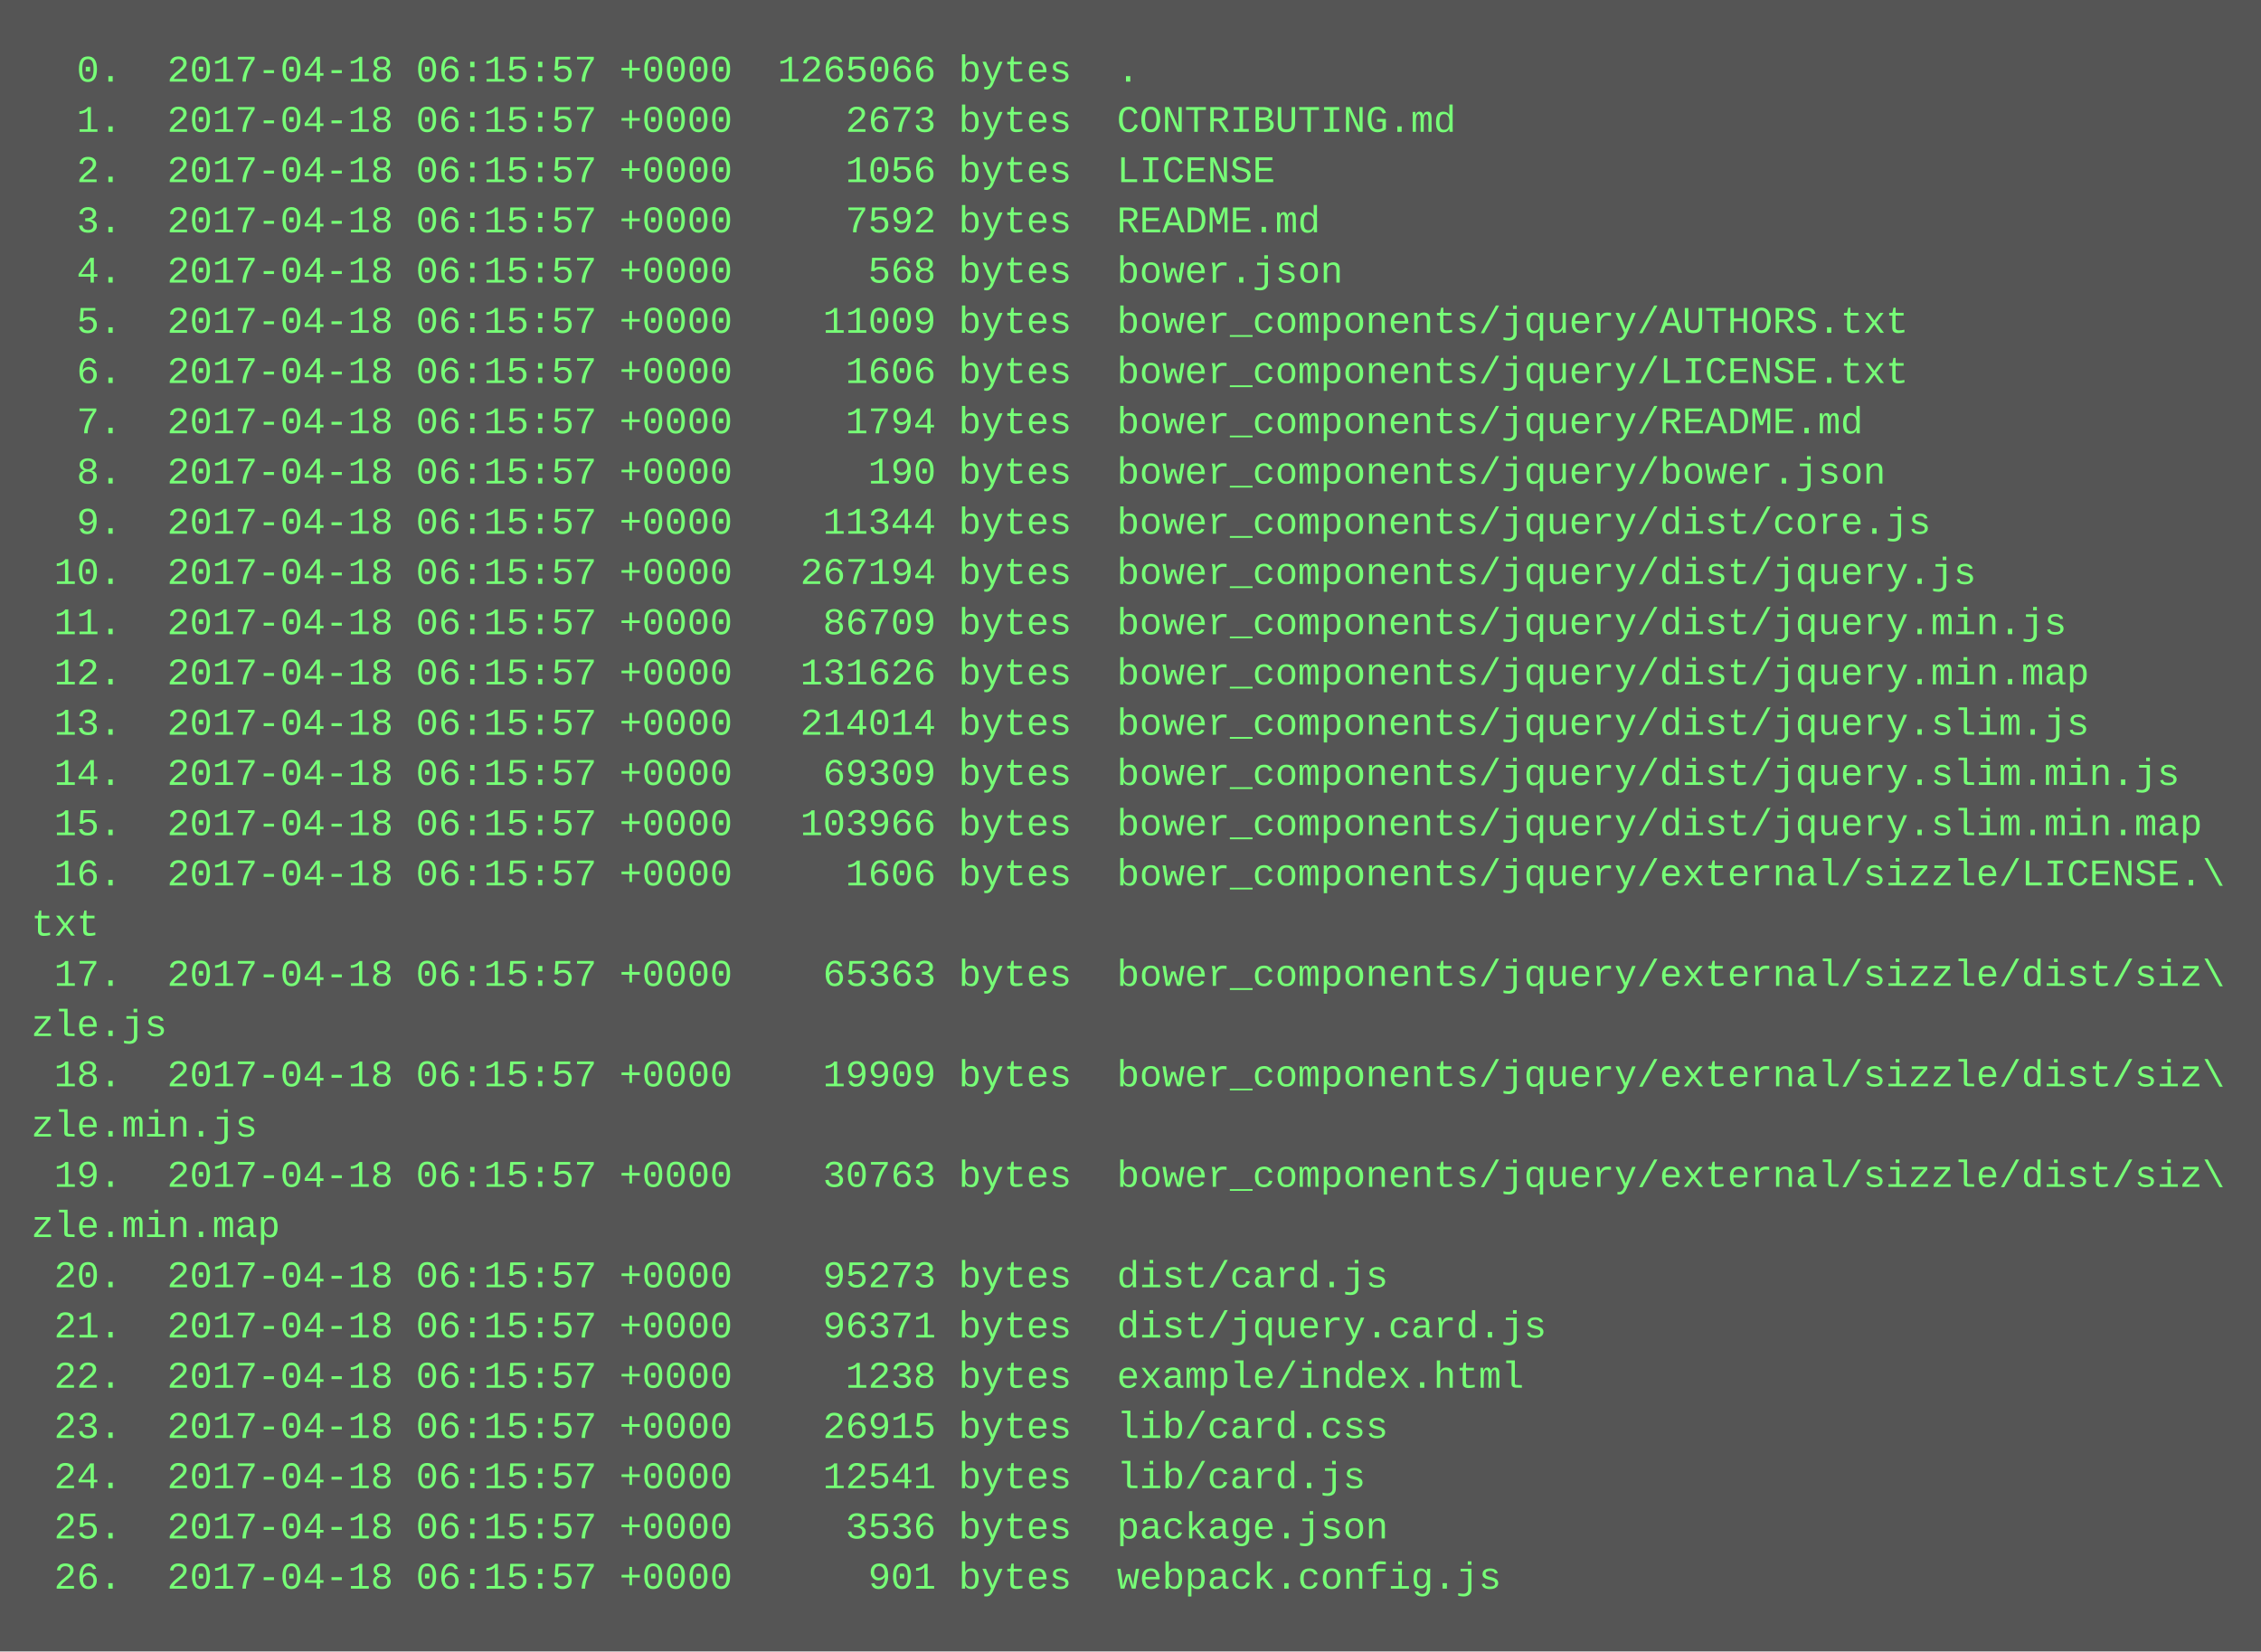
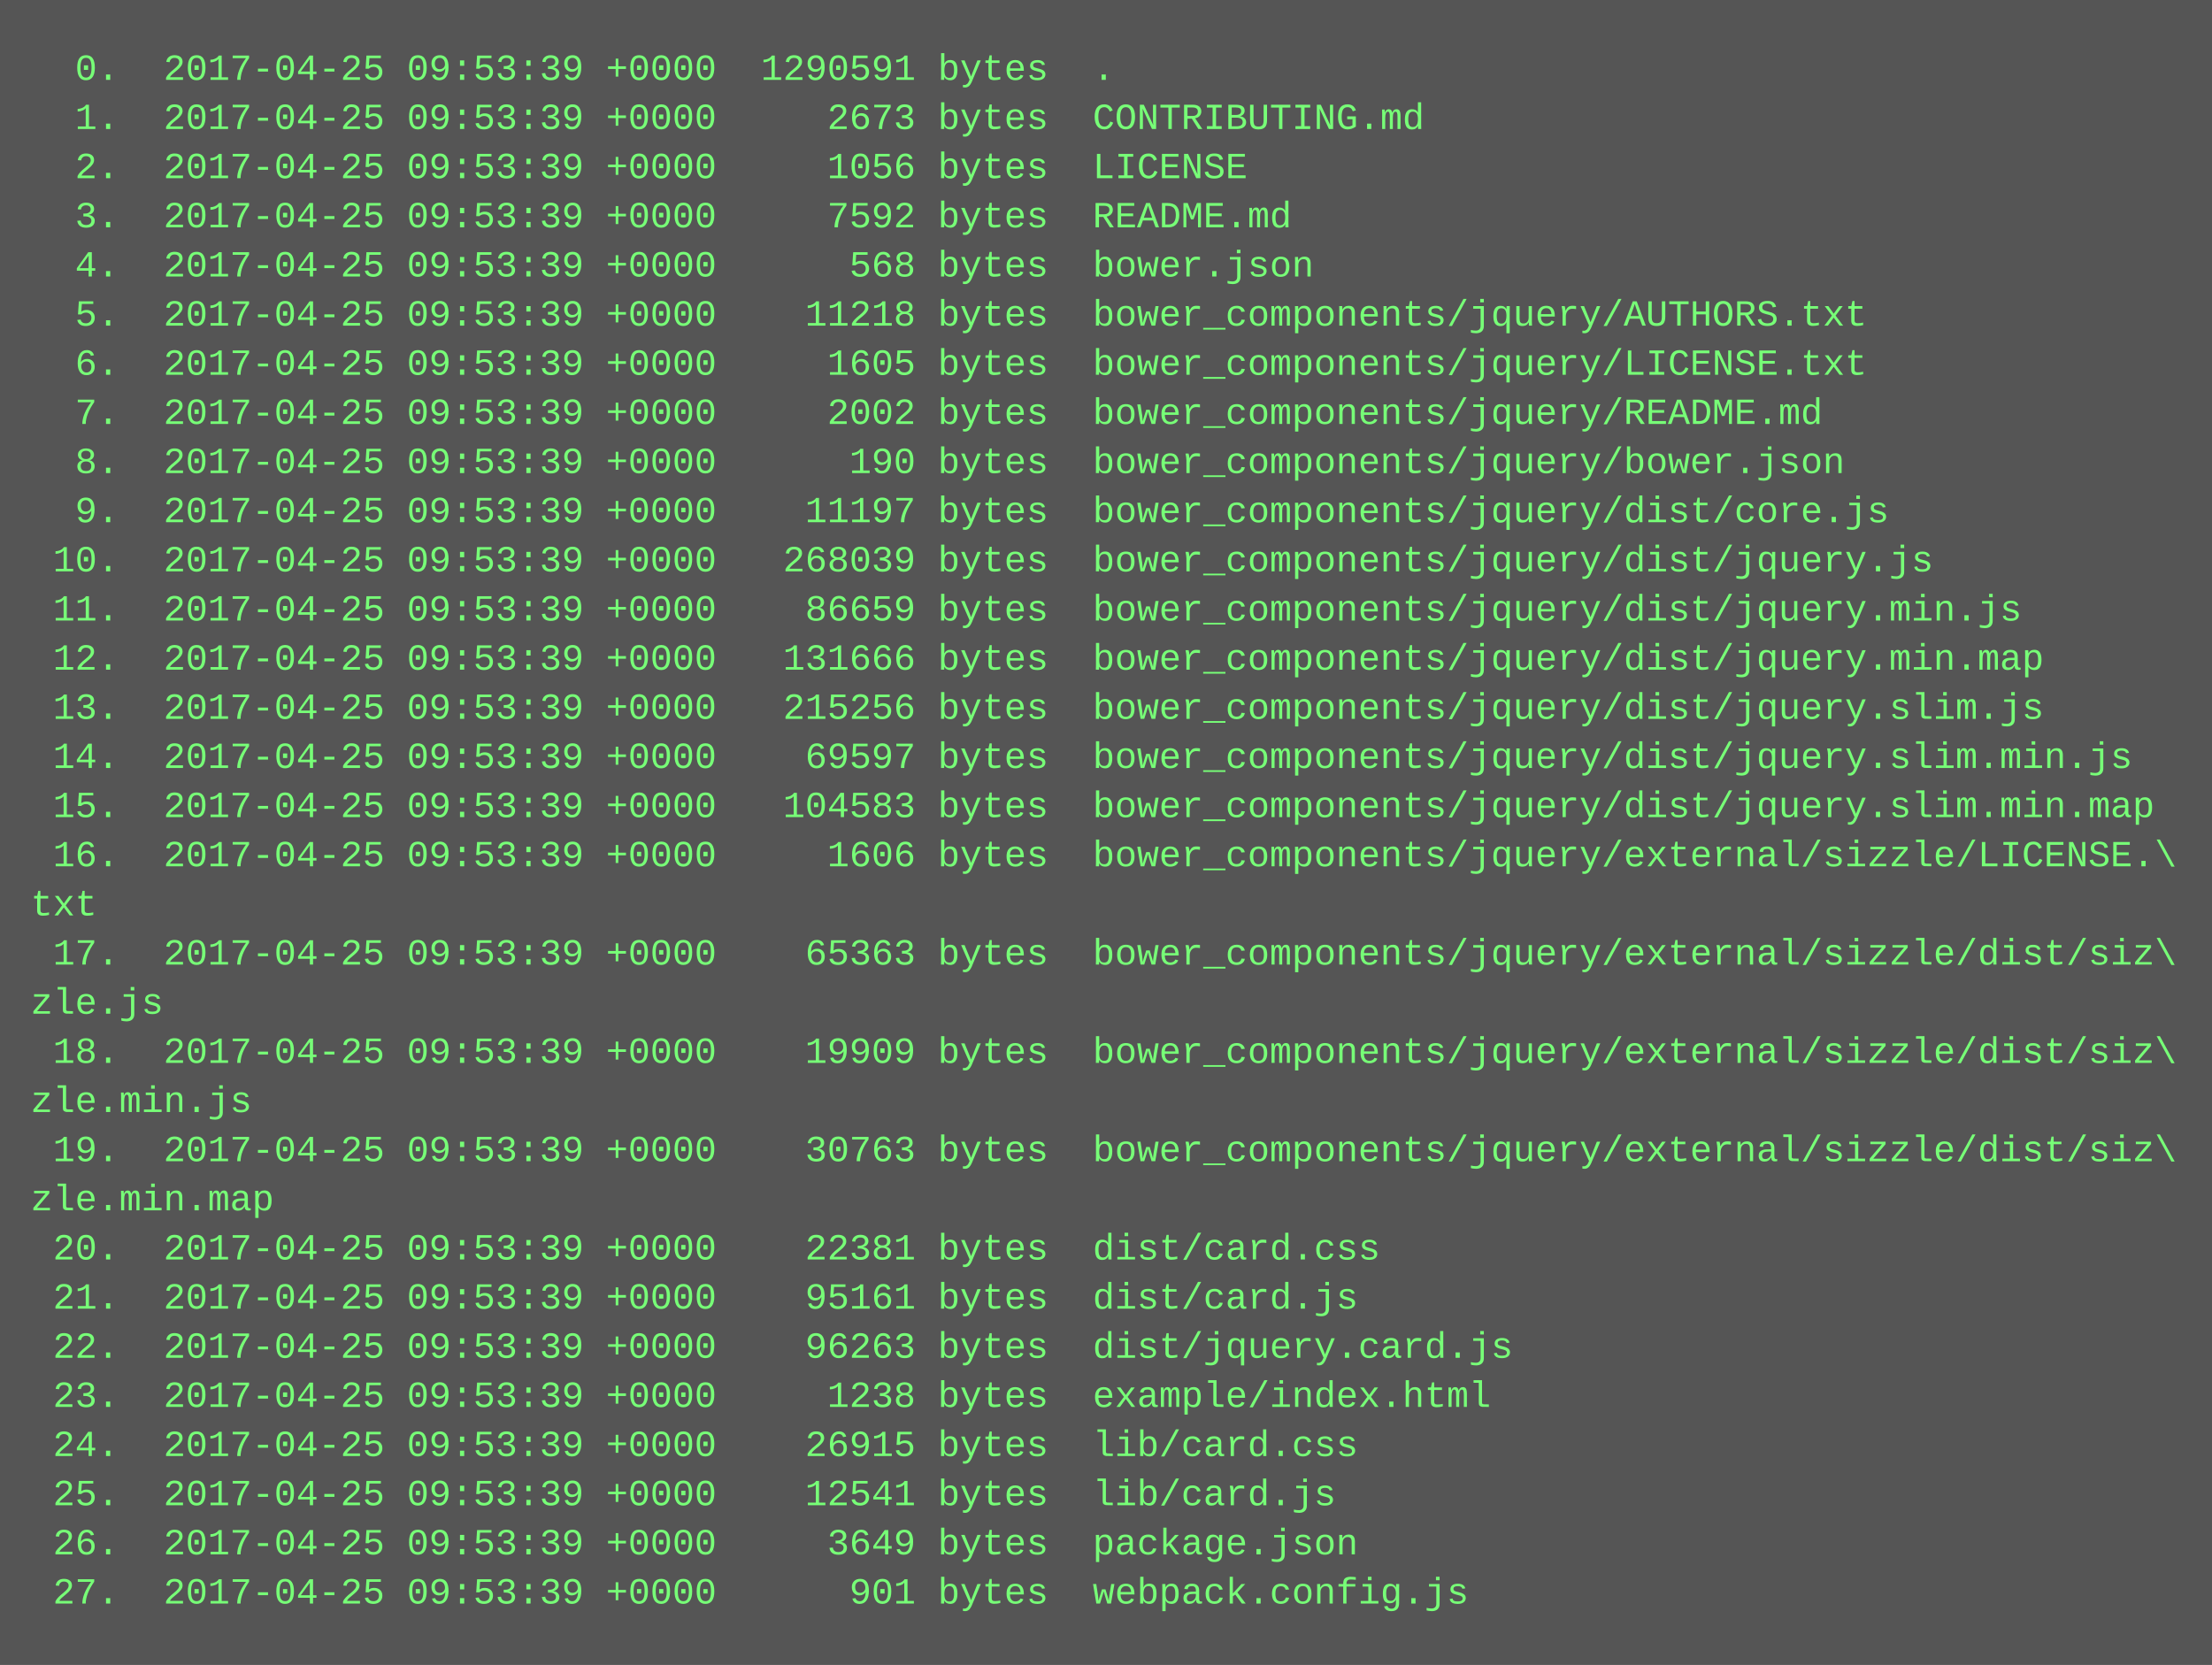
- <svg xmlns="http://www.w3.org/2000/svg" height="526" width="720">
-   <rect height="526" fill="#555" width="720" />
+ <svg xmlns="http://www.w3.org/2000/svg" height="542" width="720">
+   <rect height="542" fill="#555" width="720" />
  <text fill="#7f7" font-family="Courier New" font-size="12" xml:space="preserve">
-     <tspan x="10" y="26">  0.  2017-04-18 06:15:57 +0000  1265066 bytes  .</tspan>
-     <tspan x="10" y="42">  1.  2017-04-18 06:15:57 +0000     2673 bytes  CONTRIBUTING.md</tspan>
-     <tspan x="10" y="58">  2.  2017-04-18 06:15:57 +0000     1056 bytes  LICENSE</tspan>
-     <tspan x="10" y="74">  3.  2017-04-18 06:15:57 +0000     7592 bytes  README.md</tspan>
-     <tspan x="10" y="90">  4.  2017-04-18 06:15:57 +0000      568 bytes  bower.json</tspan>
-     <tspan x="10" y="106">  5.  2017-04-18 06:15:57 +0000    11009 bytes  bower_components/jquery/AUTHORS.txt</tspan>
-     <tspan x="10" y="122">  6.  2017-04-18 06:15:57 +0000     1606 bytes  bower_components/jquery/LICENSE.txt</tspan>
-     <tspan x="10" y="138">  7.  2017-04-18 06:15:57 +0000     1794 bytes  bower_components/jquery/README.md</tspan>
-     <tspan x="10" y="154">  8.  2017-04-18 06:15:57 +0000      190 bytes  bower_components/jquery/bower.json</tspan>
-     <tspan x="10" y="170">  9.  2017-04-18 06:15:57 +0000    11344 bytes  bower_components/jquery/dist/core.js</tspan>
-     <tspan x="10" y="186"> 10.  2017-04-18 06:15:57 +0000   267194 bytes  bower_components/jquery/dist/jquery.js</tspan>
-     <tspan x="10" y="202"> 11.  2017-04-18 06:15:57 +0000    86709 bytes  bower_components/jquery/dist/jquery.min.js</tspan>
-     <tspan x="10" y="218"> 12.  2017-04-18 06:15:57 +0000   131626 bytes  bower_components/jquery/dist/jquery.min.map</tspan>
-     <tspan x="10" y="234"> 13.  2017-04-18 06:15:57 +0000   214014 bytes  bower_components/jquery/dist/jquery.slim.js</tspan>
-     <tspan x="10" y="250"> 14.  2017-04-18 06:15:57 +0000    69309 bytes  bower_components/jquery/dist/jquery.slim.min.js</tspan>
-     <tspan x="10" y="266"> 15.  2017-04-18 06:15:57 +0000   103966 bytes  bower_components/jquery/dist/jquery.slim.min.map</tspan>
-     <tspan x="10" y="282"> 16.  2017-04-18 06:15:57 +0000     1606 bytes  bower_components/jquery/external/sizzle/LICENSE.\</tspan>
+     <tspan x="10" y="26">  0.  2017-04-25 09:53:39 +0000  1290591 bytes  .</tspan>
+     <tspan x="10" y="42">  1.  2017-04-25 09:53:39 +0000     2673 bytes  CONTRIBUTING.md</tspan>
+     <tspan x="10" y="58">  2.  2017-04-25 09:53:39 +0000     1056 bytes  LICENSE</tspan>
+     <tspan x="10" y="74">  3.  2017-04-25 09:53:39 +0000     7592 bytes  README.md</tspan>
+     <tspan x="10" y="90">  4.  2017-04-25 09:53:39 +0000      568 bytes  bower.json</tspan>
+     <tspan x="10" y="106">  5.  2017-04-25 09:53:39 +0000    11218 bytes  bower_components/jquery/AUTHORS.txt</tspan>
+     <tspan x="10" y="122">  6.  2017-04-25 09:53:39 +0000     1605 bytes  bower_components/jquery/LICENSE.txt</tspan>
+     <tspan x="10" y="138">  7.  2017-04-25 09:53:39 +0000     2002 bytes  bower_components/jquery/README.md</tspan>
+     <tspan x="10" y="154">  8.  2017-04-25 09:53:39 +0000      190 bytes  bower_components/jquery/bower.json</tspan>
+     <tspan x="10" y="170">  9.  2017-04-25 09:53:39 +0000    11197 bytes  bower_components/jquery/dist/core.js</tspan>
+     <tspan x="10" y="186"> 10.  2017-04-25 09:53:39 +0000   268039 bytes  bower_components/jquery/dist/jquery.js</tspan>
+     <tspan x="10" y="202"> 11.  2017-04-25 09:53:39 +0000    86659 bytes  bower_components/jquery/dist/jquery.min.js</tspan>
+     <tspan x="10" y="218"> 12.  2017-04-25 09:53:39 +0000   131666 bytes  bower_components/jquery/dist/jquery.min.map</tspan>
+     <tspan x="10" y="234"> 13.  2017-04-25 09:53:39 +0000   215256 bytes  bower_components/jquery/dist/jquery.slim.js</tspan>
+     <tspan x="10" y="250"> 14.  2017-04-25 09:53:39 +0000    69597 bytes  bower_components/jquery/dist/jquery.slim.min.js</tspan>
+     <tspan x="10" y="266"> 15.  2017-04-25 09:53:39 +0000   104583 bytes  bower_components/jquery/dist/jquery.slim.min.map</tspan>
+     <tspan x="10" y="282"> 16.  2017-04-25 09:53:39 +0000     1606 bytes  bower_components/jquery/external/sizzle/LICENSE.\</tspan>
    <tspan x="10" y="298">txt</tspan>
-     <tspan x="10" y="314"> 17.  2017-04-18 06:15:57 +0000    65363 bytes  bower_components/jquery/external/sizzle/dist/siz\</tspan>
+     <tspan x="10" y="314"> 17.  2017-04-25 09:53:39 +0000    65363 bytes  bower_components/jquery/external/sizzle/dist/siz\</tspan>
    <tspan x="10" y="330">zle.js</tspan>
-     <tspan x="10" y="346"> 18.  2017-04-18 06:15:57 +0000    19909 bytes  bower_components/jquery/external/sizzle/dist/siz\</tspan>
+     <tspan x="10" y="346"> 18.  2017-04-25 09:53:39 +0000    19909 bytes  bower_components/jquery/external/sizzle/dist/siz\</tspan>
    <tspan x="10" y="362">zle.min.js</tspan>
-     <tspan x="10" y="378"> 19.  2017-04-18 06:15:57 +0000    30763 bytes  bower_components/jquery/external/sizzle/dist/siz\</tspan>
+     <tspan x="10" y="378"> 19.  2017-04-25 09:53:39 +0000    30763 bytes  bower_components/jquery/external/sizzle/dist/siz\</tspan>
    <tspan x="10" y="394">zle.min.map</tspan>
-     <tspan x="10" y="410"> 20.  2017-04-18 06:15:57 +0000    95273 bytes  dist/card.js</tspan>
-     <tspan x="10" y="426"> 21.  2017-04-18 06:15:57 +0000    96371 bytes  dist/jquery.card.js</tspan>
-     <tspan x="10" y="442"> 22.  2017-04-18 06:15:57 +0000     1238 bytes  example/index.html</tspan>
-     <tspan x="10" y="458"> 23.  2017-04-18 06:15:57 +0000    26915 bytes  lib/card.css</tspan>
-     <tspan x="10" y="474"> 24.  2017-04-18 06:15:57 +0000    12541 bytes  lib/card.js</tspan>
-     <tspan x="10" y="490"> 25.  2017-04-18 06:15:57 +0000     3536 bytes  package.json</tspan>
-     <tspan x="10" y="506"> 26.  2017-04-18 06:15:57 +0000      901 bytes  webpack.config.js</tspan>
+     <tspan x="10" y="410"> 20.  2017-04-25 09:53:39 +0000    22381 bytes  dist/card.css</tspan>
+     <tspan x="10" y="426"> 21.  2017-04-25 09:53:39 +0000    95161 bytes  dist/card.js</tspan>
+     <tspan x="10" y="442"> 22.  2017-04-25 09:53:39 +0000    96263 bytes  dist/jquery.card.js</tspan>
+     <tspan x="10" y="458"> 23.  2017-04-25 09:53:39 +0000     1238 bytes  example/index.html</tspan>
+     <tspan x="10" y="474"> 24.  2017-04-25 09:53:39 +0000    26915 bytes  lib/card.css</tspan>
+     <tspan x="10" y="490"> 25.  2017-04-25 09:53:39 +0000    12541 bytes  lib/card.js</tspan>
+     <tspan x="10" y="506"> 26.  2017-04-25 09:53:39 +0000     3649 bytes  package.json</tspan>
+     <tspan x="10" y="522"> 27.  2017-04-25 09:53:39 +0000      901 bytes  webpack.config.js</tspan>
  </text>
</svg>
